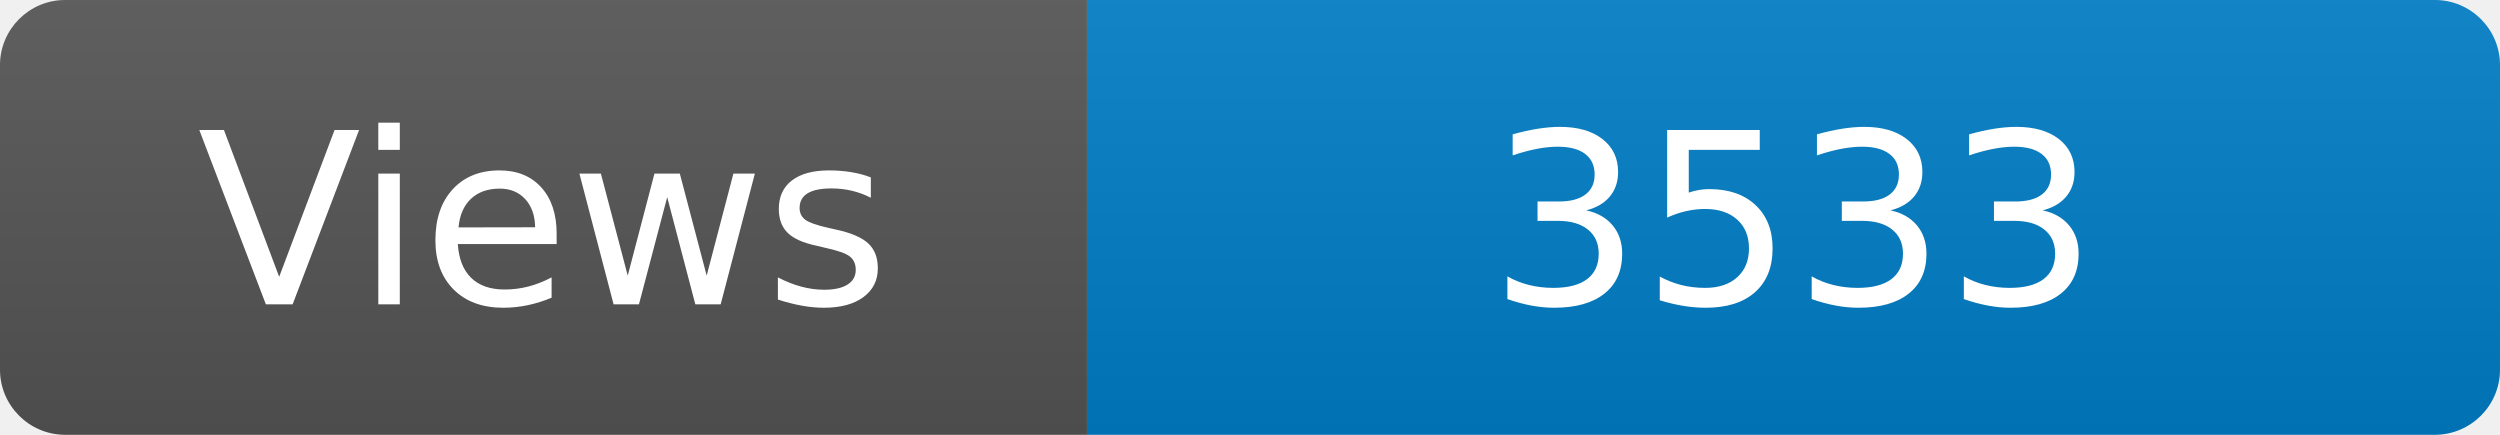
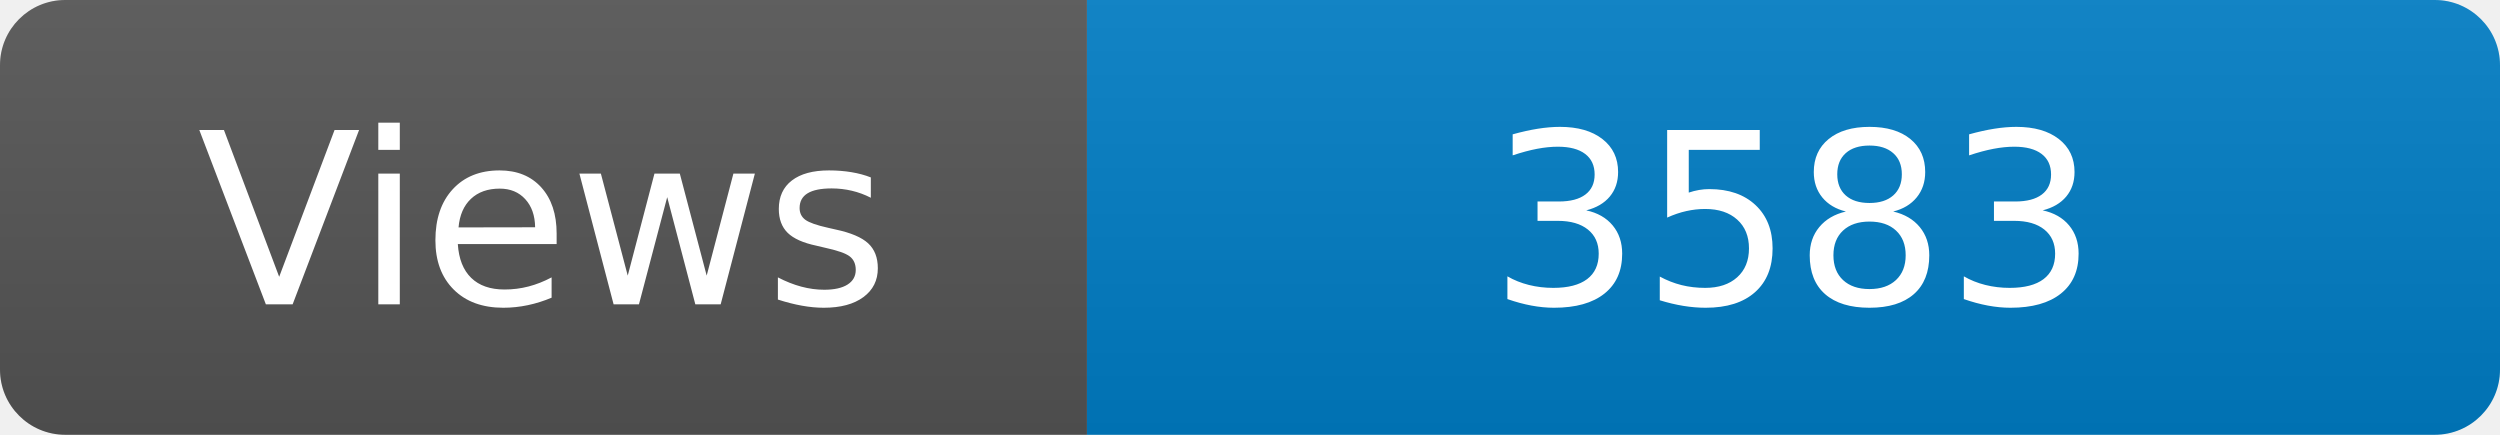
<svg xmlns="http://www.w3.org/2000/svg" width="115" height="20" role="img" aria-label="Maintained?: yes">
  <linearGradient id="s" x2="0" y2="100%">
    <stop offset="0" stop-color="#bbb" stop-opacity=".1" />
    <stop offset="1" stop-opacity=".1" />
  </linearGradient>
  <clipPath id="r">
    <rect width="115" height="20" rx="3" fill="#fff" />
  </clipPath>
  <g clip-path="url(#r)">
    <rect width="50" height="20" fill="#555" />
    <rect x="50" width="160" height="20" fill="#007ec6" />
    <rect width="115" height="20" fill="url(#s)" />
  </g>
  <g fill="#fff" text-anchor="middle" font-family="Verdana,Geneva,DejaVu Sans,sans-serif" font-size="110">
    <text x="250" y="140" transform="scale(.1)" fill="#fff">Views</text>
-     <text x="825" y="140" transform="scale(.1)" fill="#fff">3533</text>
+     <text x="825" y="140" transform="scale(.1)" fill="#fff">3583</text>
  </g>
</svg>
